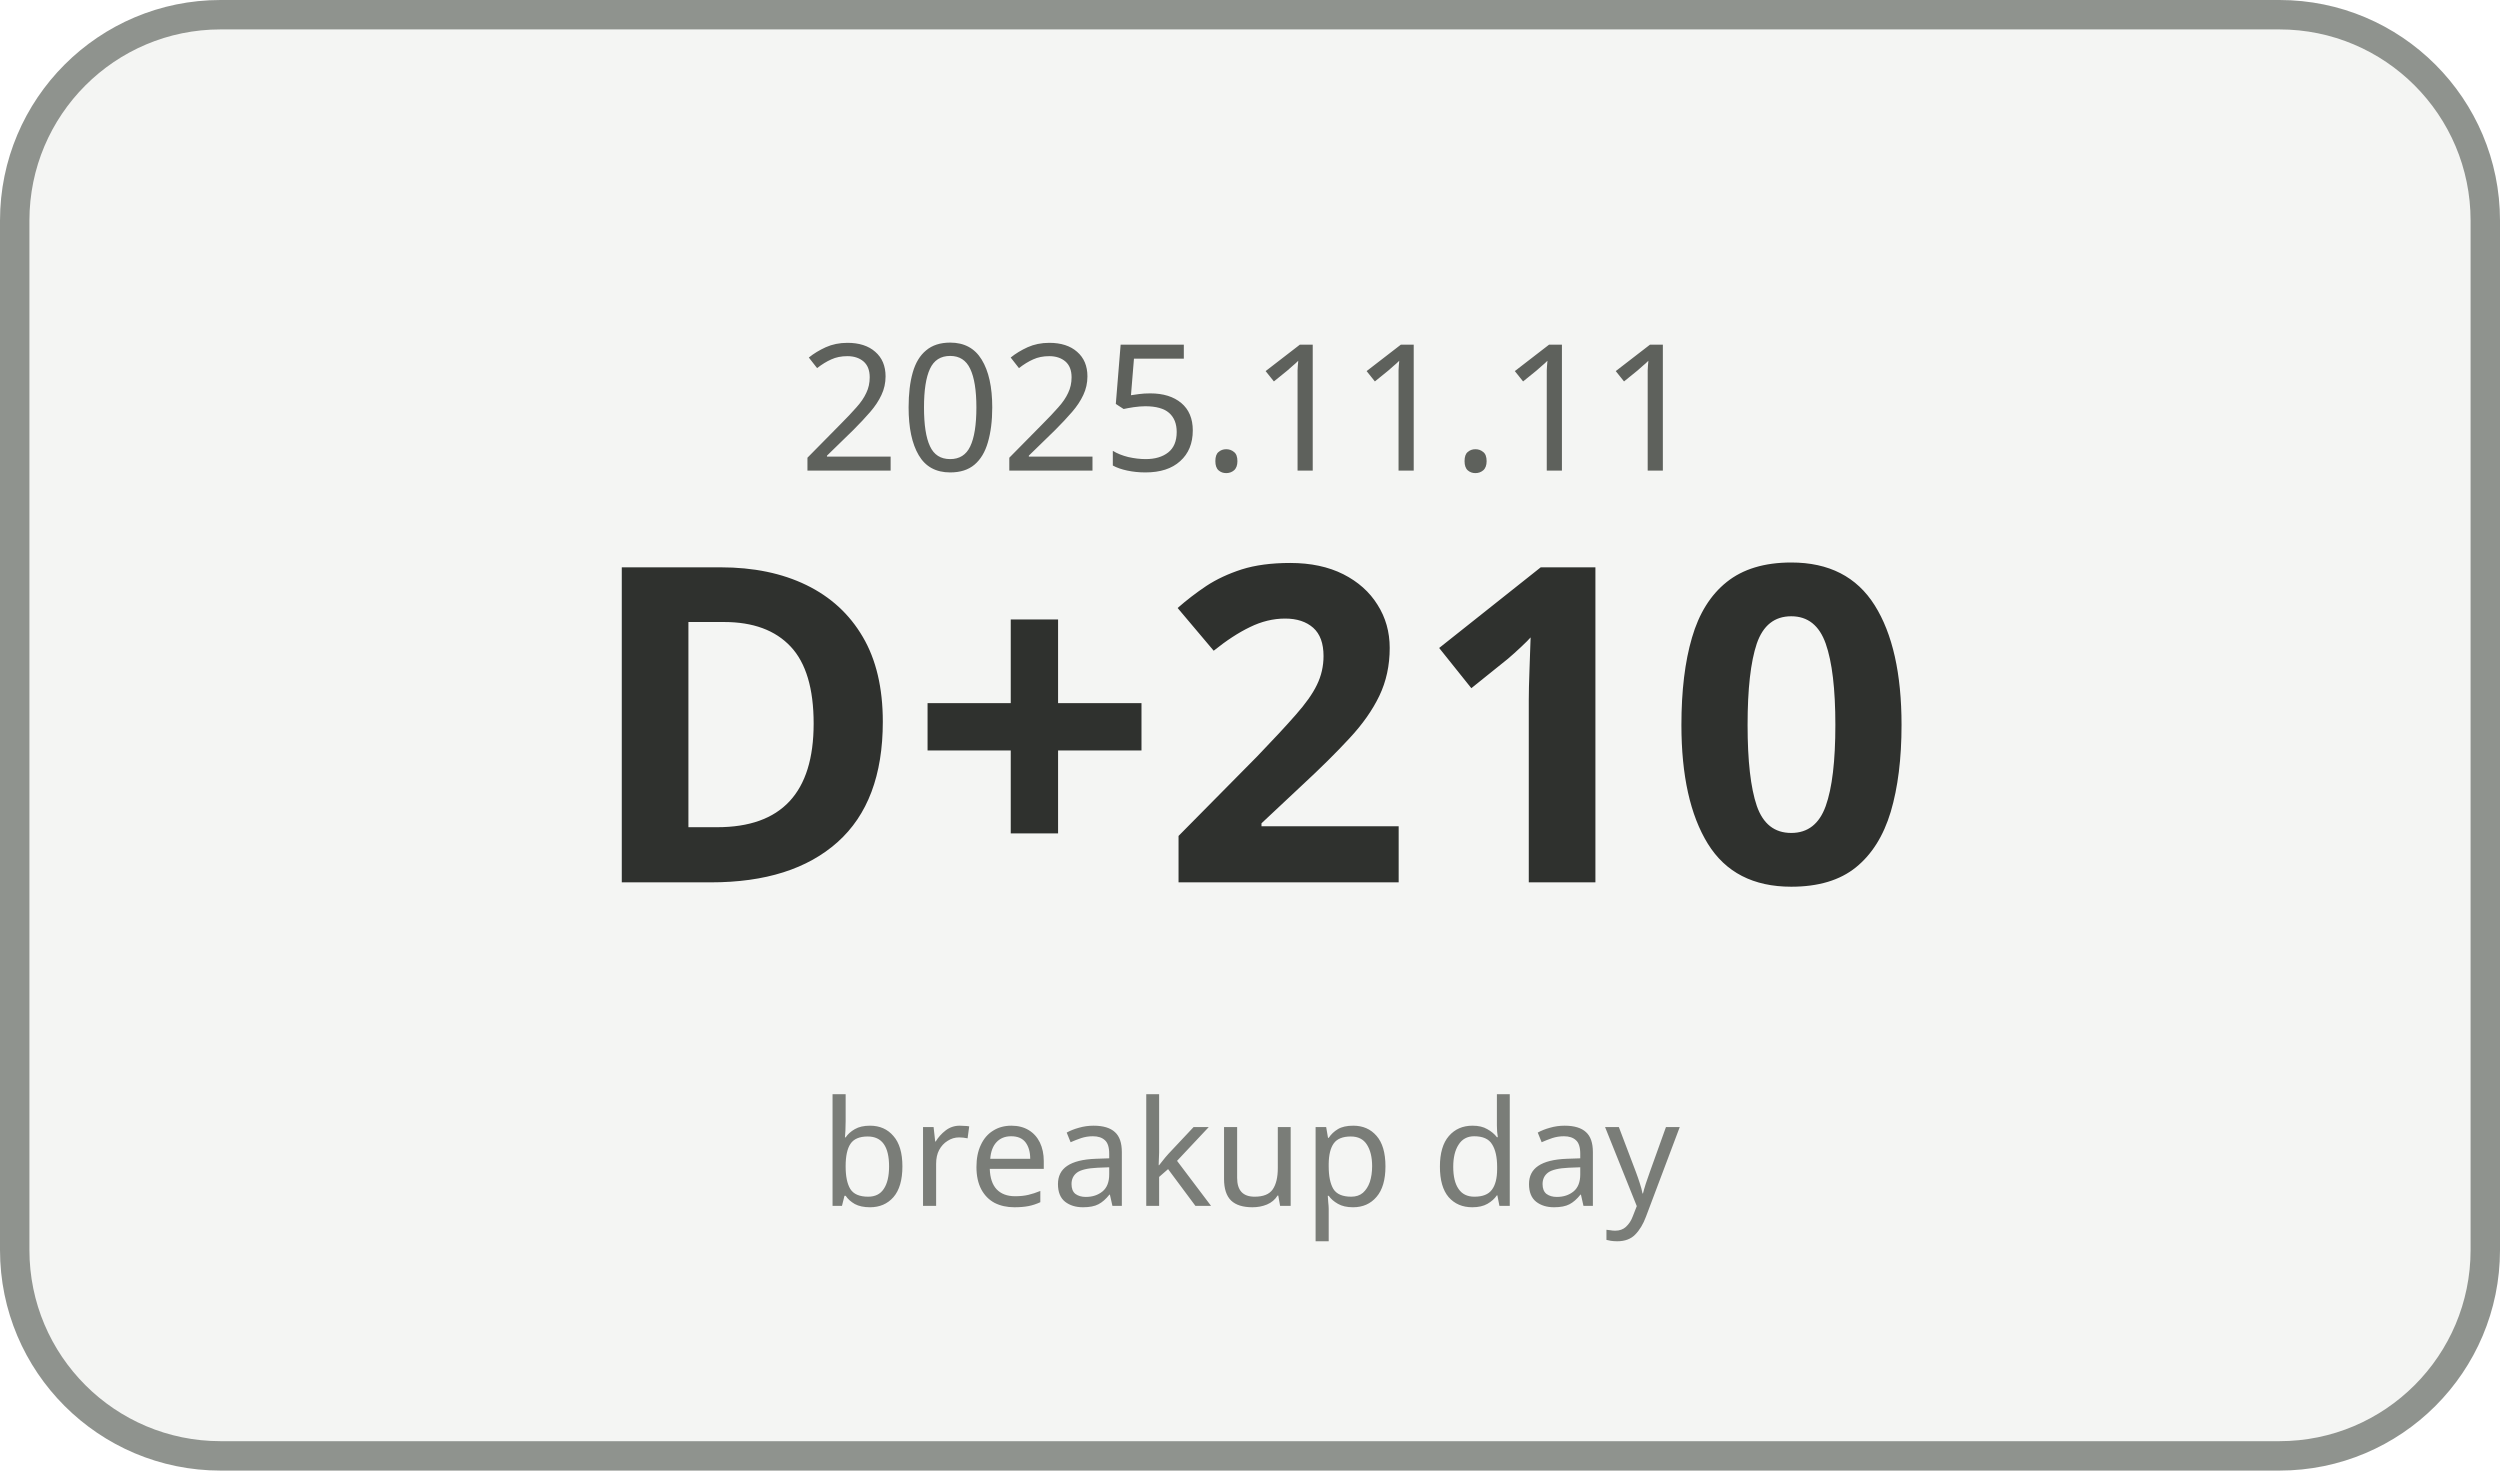
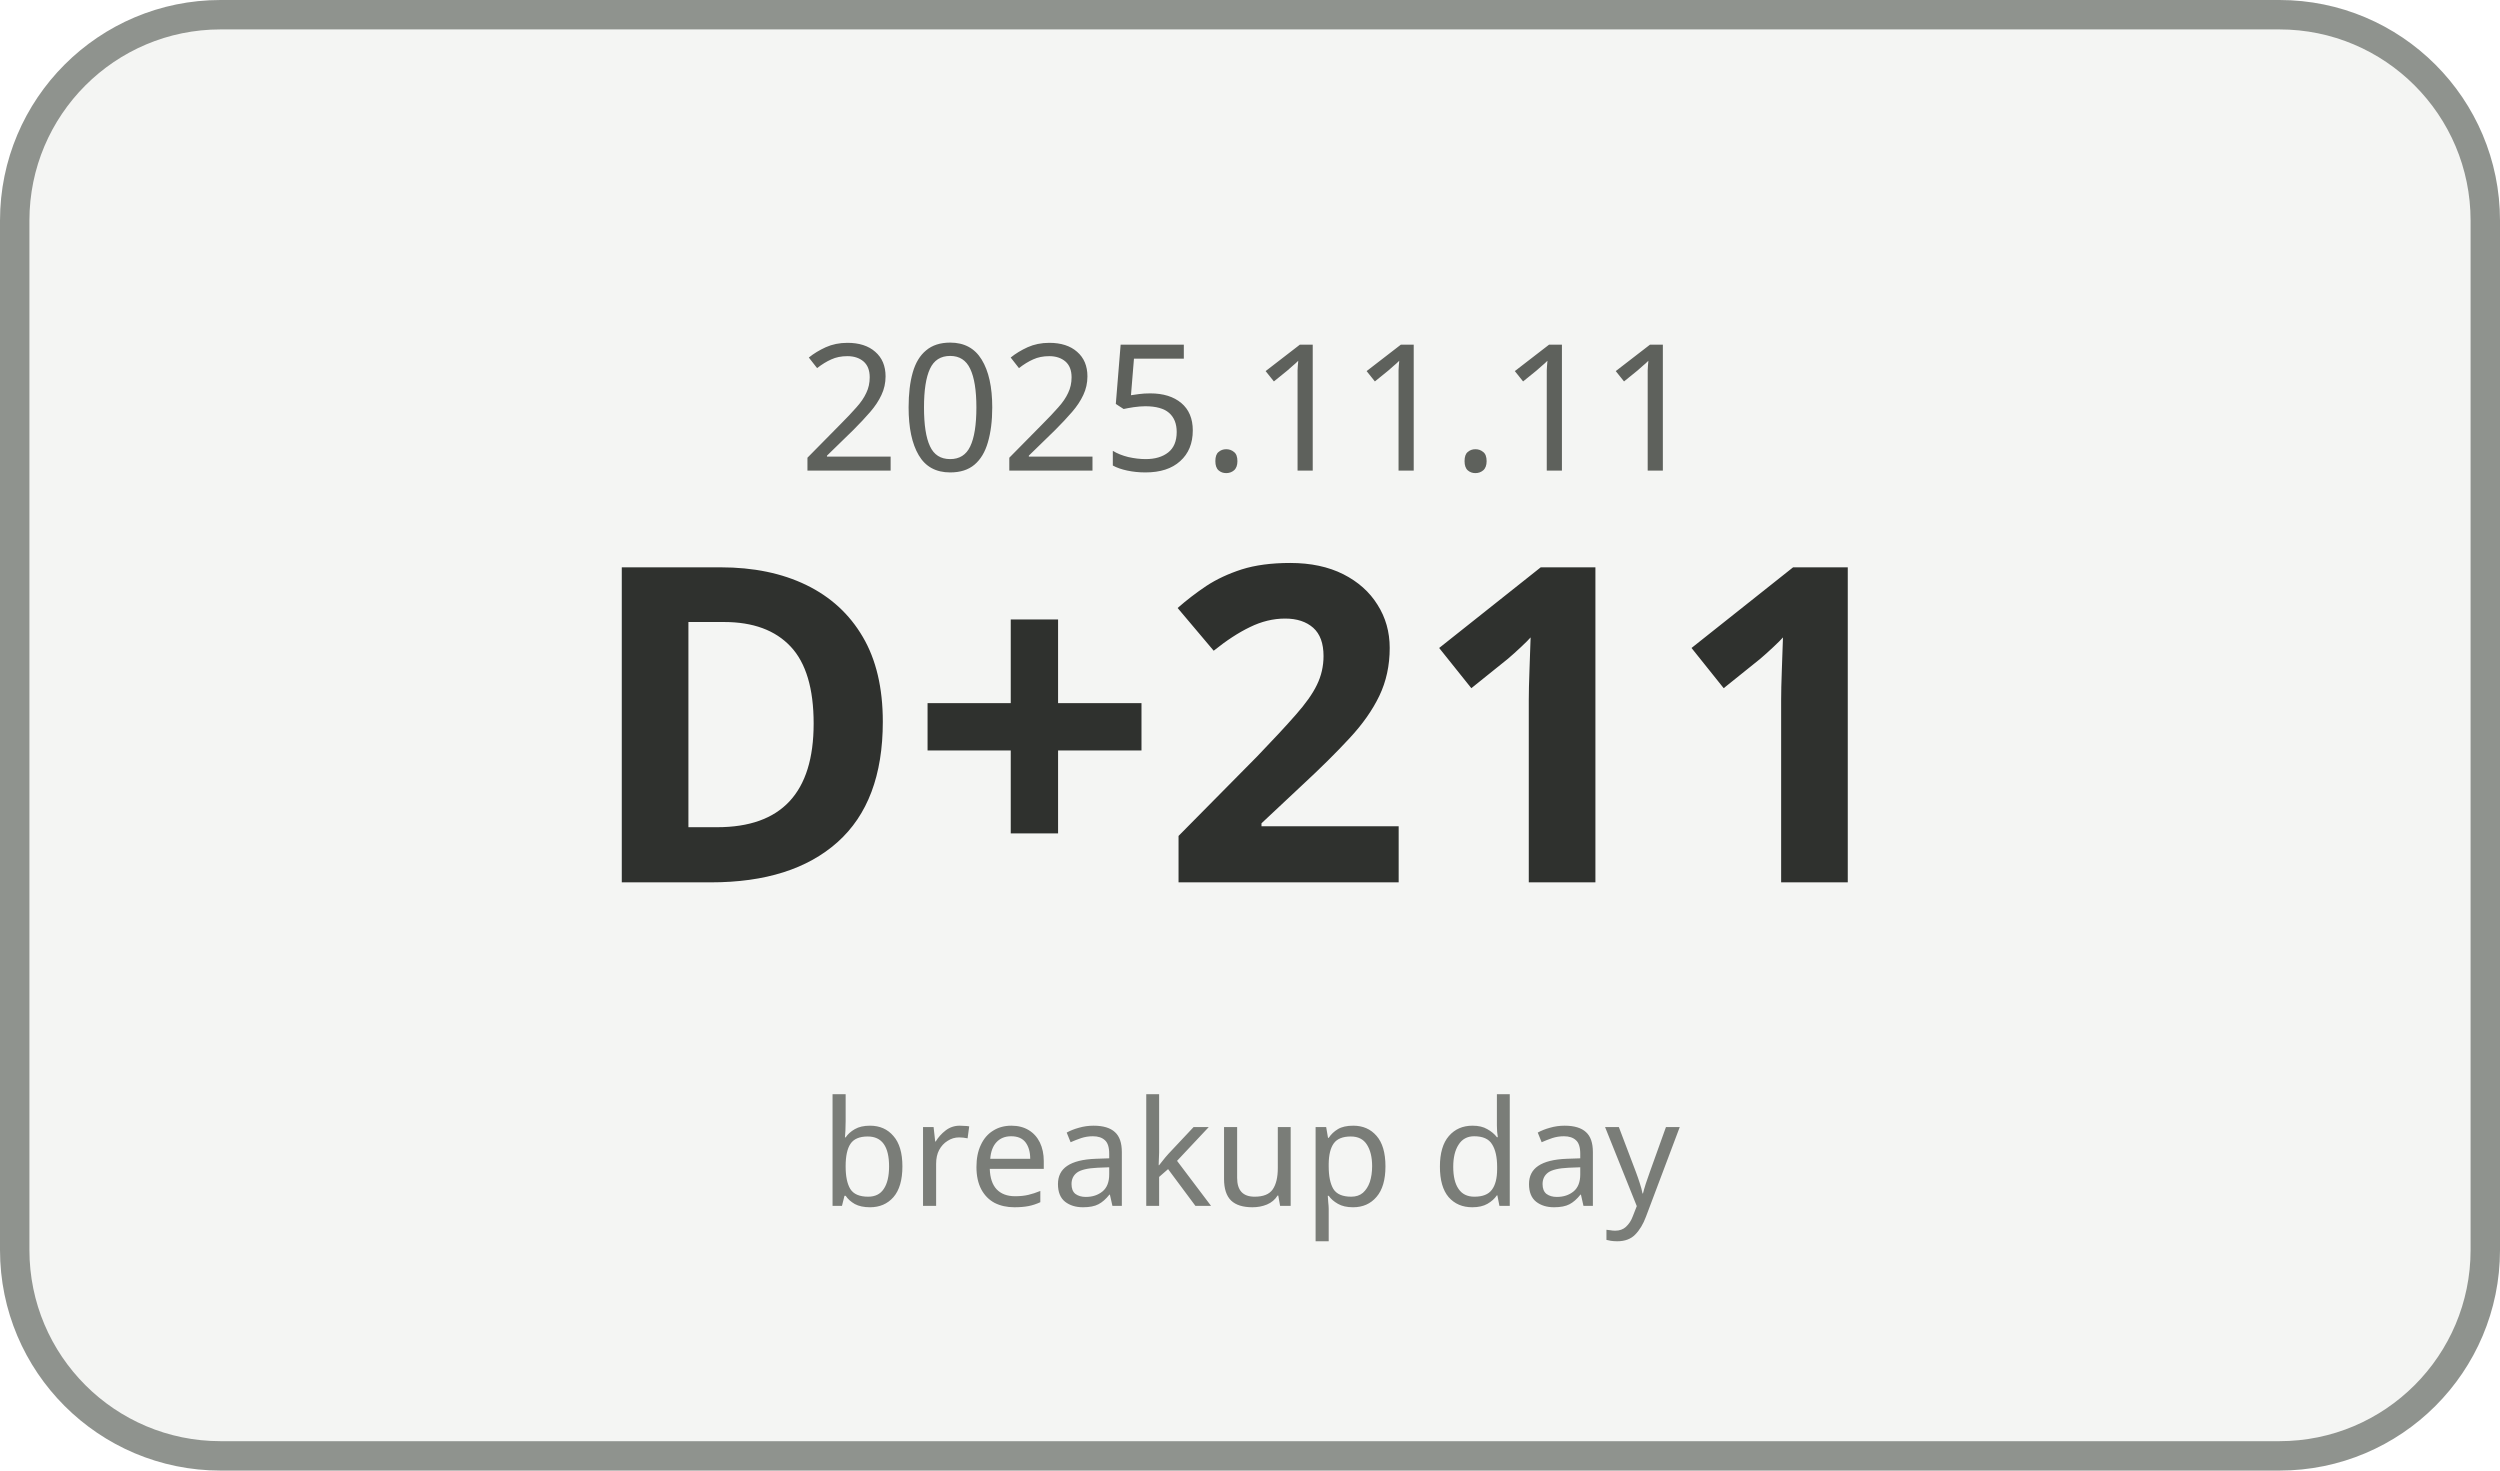
<svg xmlns="http://www.w3.org/2000/svg" width="170" height="100" viewBox="0 0 170 100">
  <rect x="1" y="1" width="168" height="98" rx="14" ry="14" fill="#F4F5F3" stroke="#8F938E" stroke-width="2" />
  <text x="85" y="32" text-anchor="middle" font-family="Malgun Gothic, sans-serif" font-size="12" fill="#5E615C">2025.11.11</text>
-   <text x="85" y="60" text-anchor="middle" font-family="Malgun Gothic, sans-serif" font-size="30" font-weight="700" fill="#2F312E">D+210</text>
+   <text x="85" y="60" text-anchor="middle" font-family="Malgun Gothic, sans-serif" font-size="30" font-weight="700" fill="#2F312E">D+211</text>
  <text x="85" y="82" text-anchor="middle" font-family="Malgun Gothic, sans-serif" font-size="10" fill="#7A7D78">breakup day</text>
</svg>
